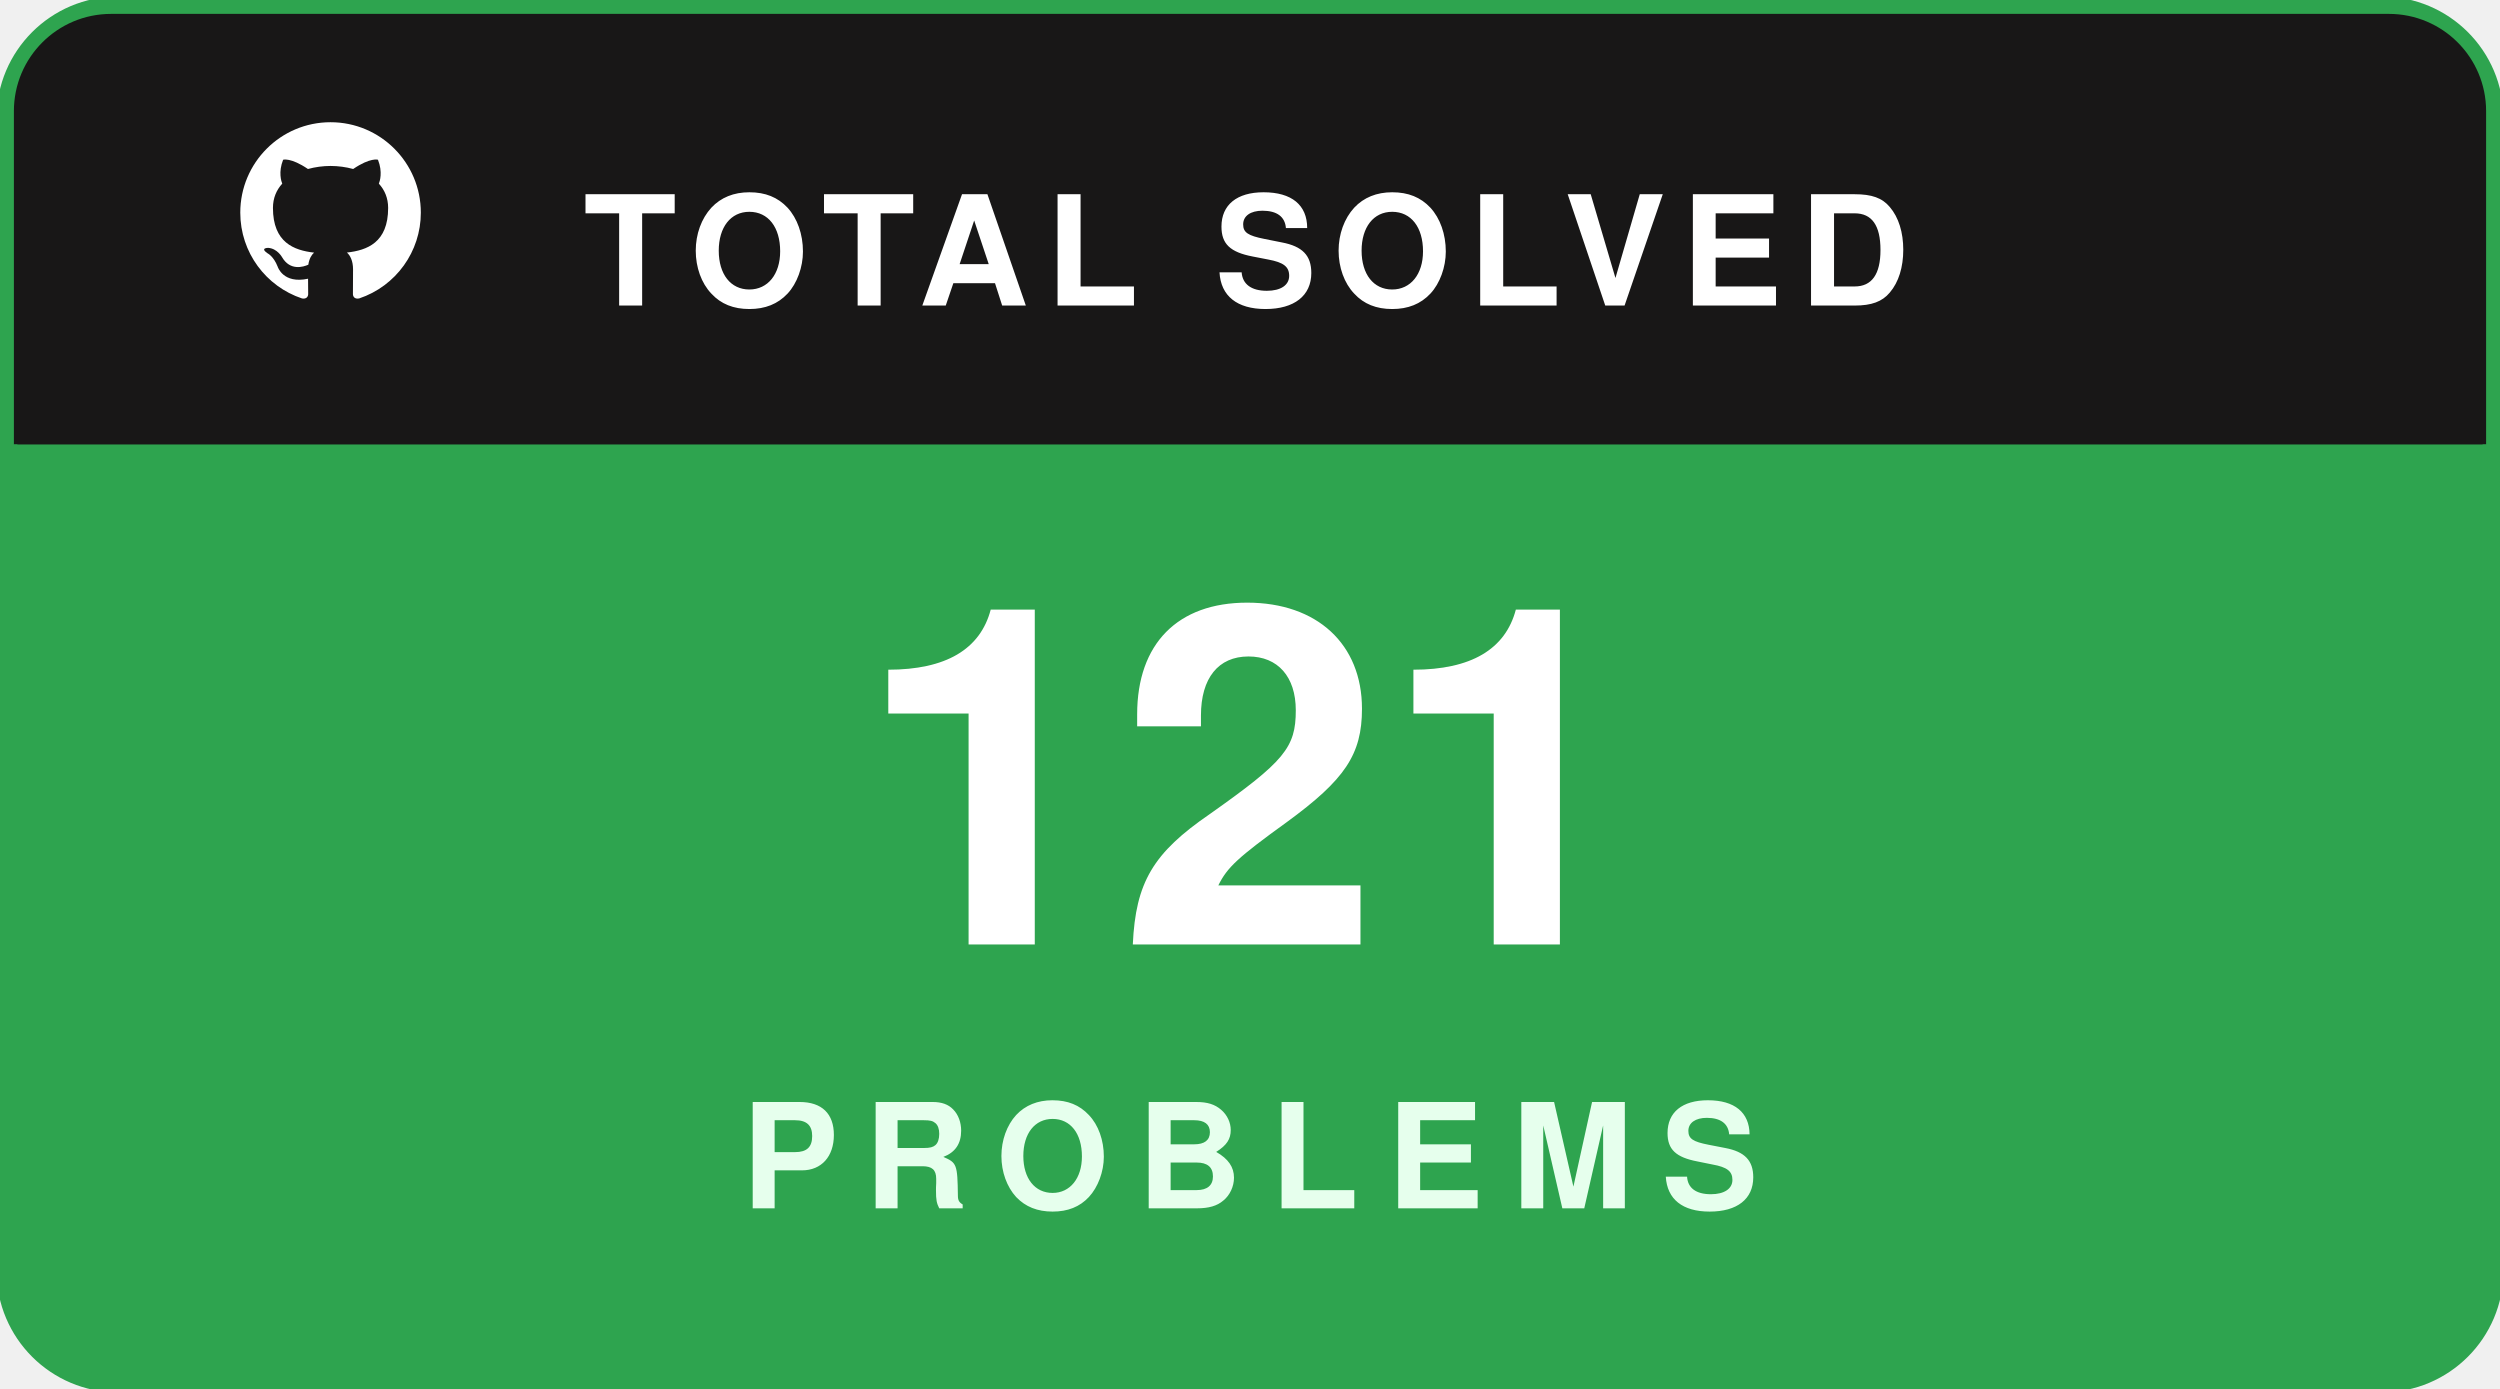
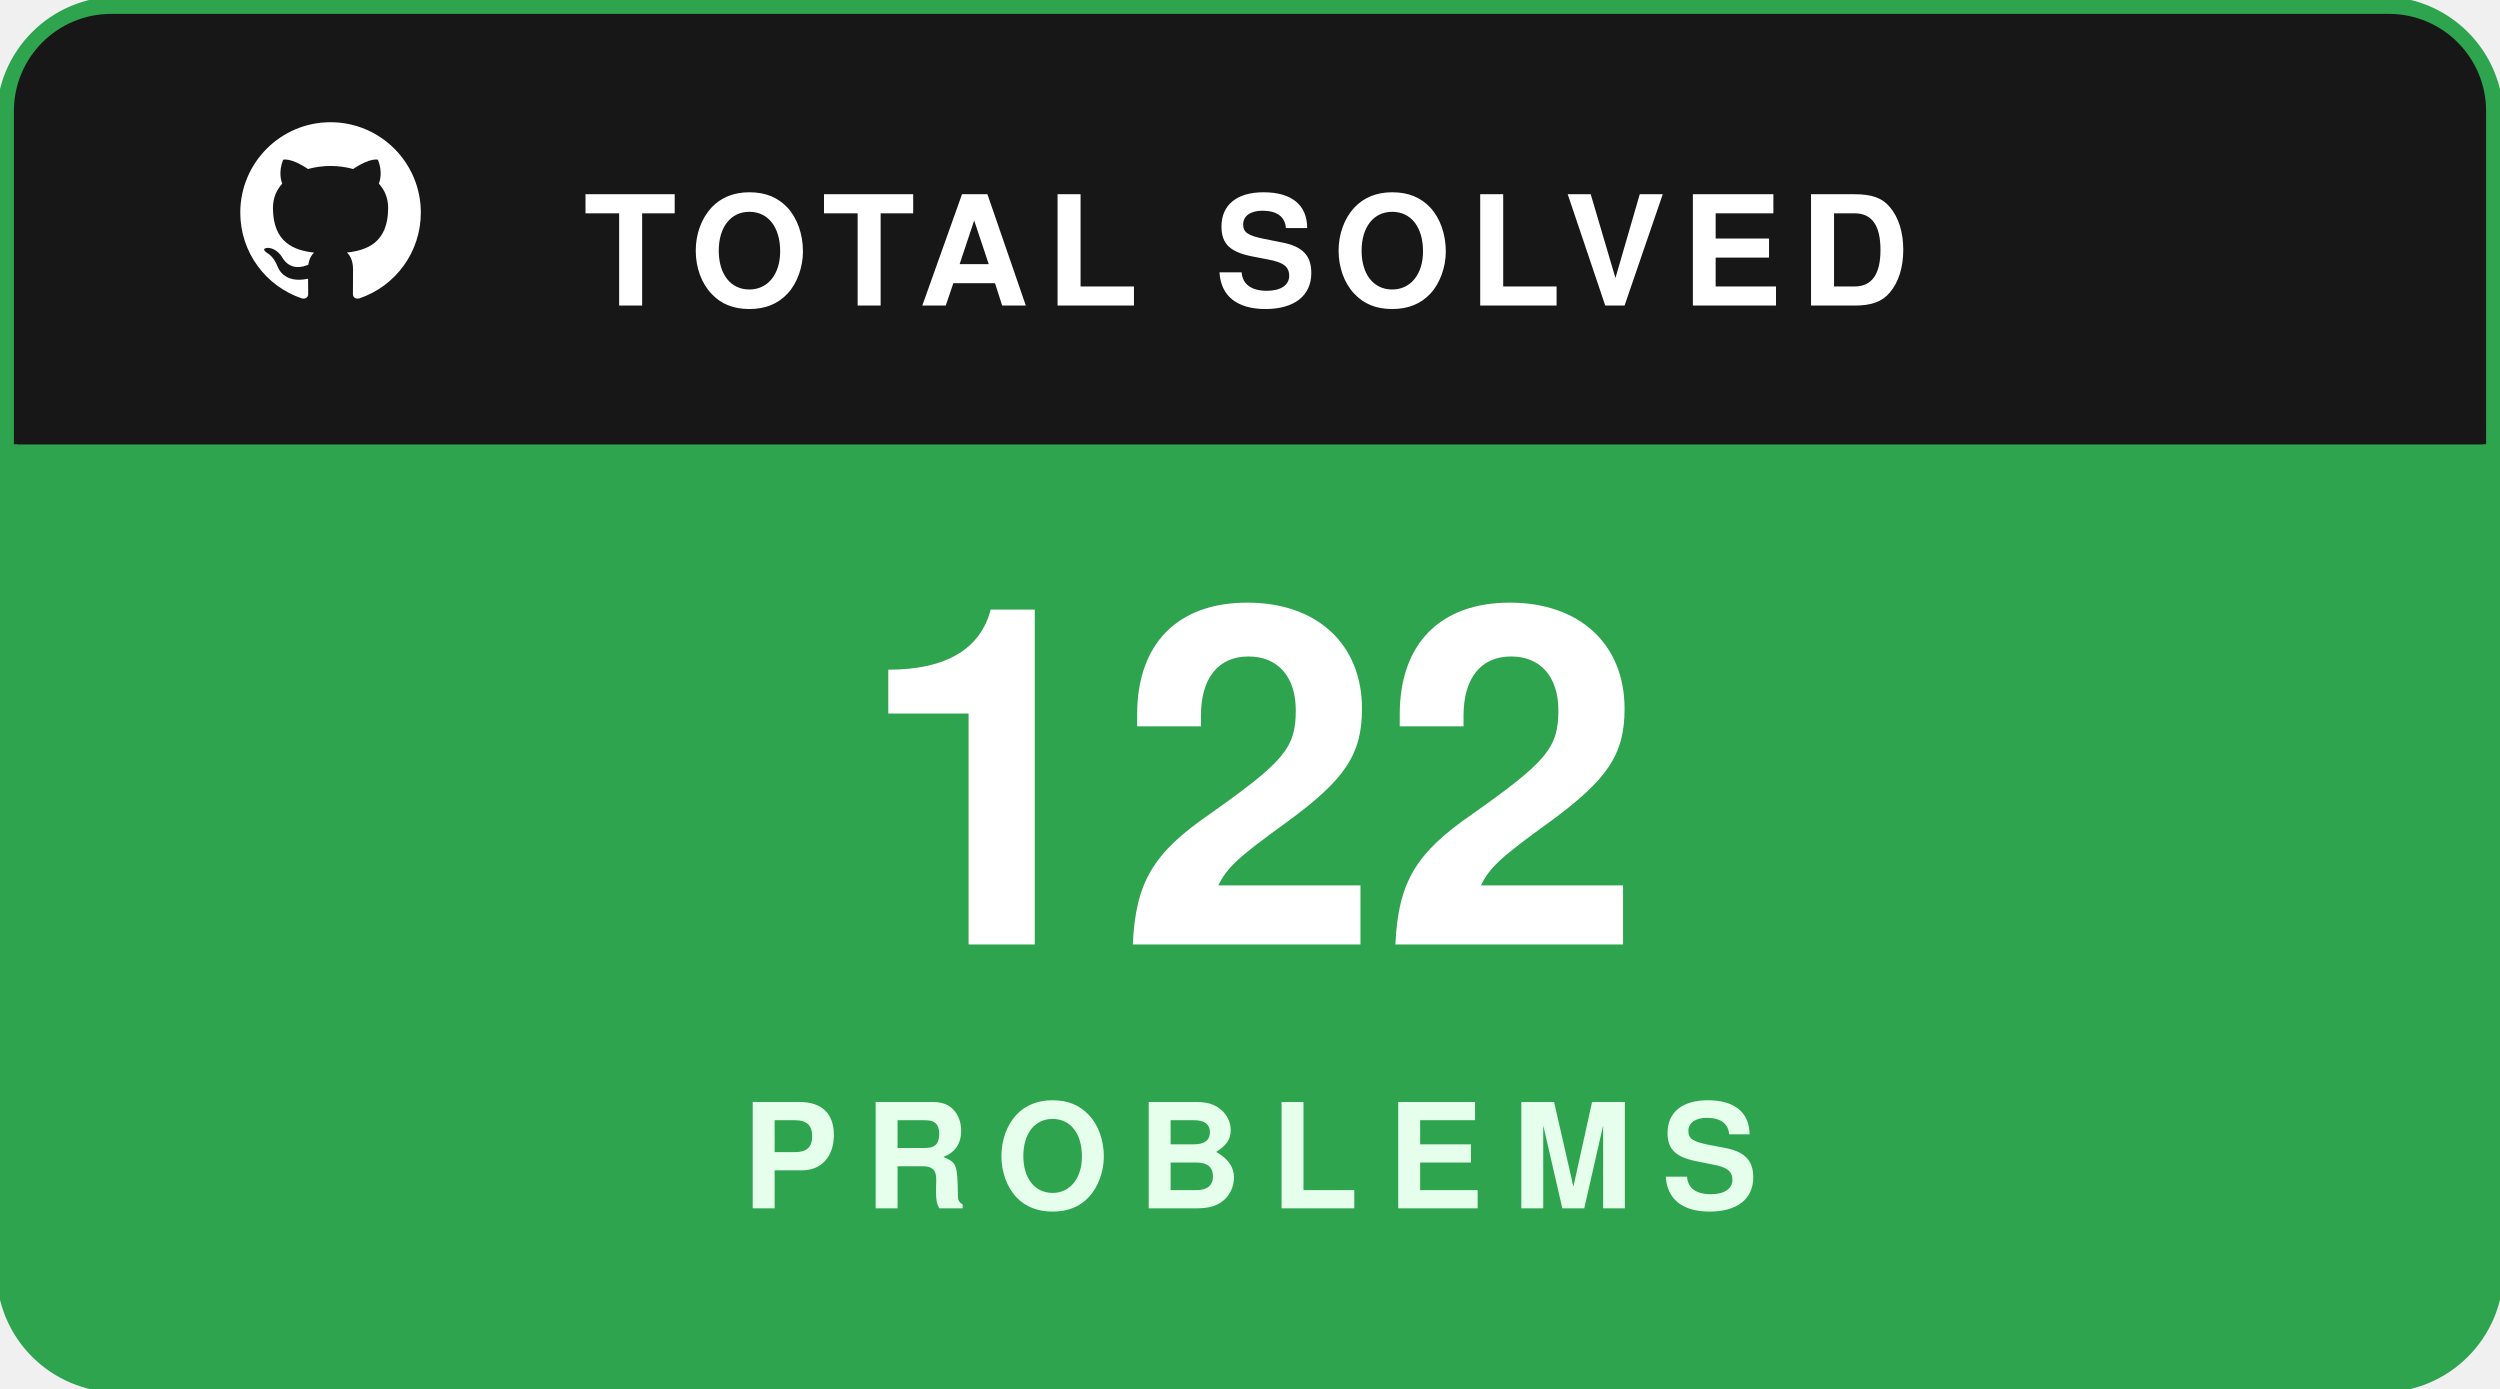
<svg xmlns="http://www.w3.org/2000/svg" width="180" height="100" viewBox="0 0 180 100" fill="none">
  <rect x="0.5" y="0.5" width="179" height="99" rx="8" fill="#181717" stroke="#2ea44f" stroke-width="1.5" />
  <path d="M1 8C1 4.134 4.134 1 8 1H172C175.866 1 179 4.134 179 8V32H1V8Z" fill="#181717" />
  <g transform="translate(16, 7.5) scale(0.65)">
    <path fill="#ffffff" fill-rule="evenodd" clip-rule="evenodd" d="M12 2C6.477 2 2 6.484 2 12.017c0 4.425 2.865 8.18 6.839 9.504.5.092.682-.217.682-.483 0-.237-.008-.868-.013-1.703-2.782.605-3.369-1.343-3.369-1.343-.454-1.158-1.11-1.466-1.11-1.466-.908-.62.069-.608.069-.608 1.003.07 1.53 1.032 1.53 1.032.892 1.53 2.341 1.088 2.91.832.092-.647.35-1.088.636-1.338-2.22-.253-4.555-1.113-4.555-4.951 0-1.093.39-1.988 1.029-2.688-.103-.253-.446-1.272.098-2.65 0 0 .84-.27 2.75 1.026A9.564 9.564 0 0112 6.844c.85.004 1.705.115 2.504.337 1.909-1.296 2.747-1.027 2.747-1.027.546 1.379.202 2.398.1 2.651.64.7 1.028 1.595 1.028 2.688 0 3.848-2.339 4.695-4.566 4.943.359.309.678.92.678 1.855 0 1.338-.012 2.419-.012 2.747 0 .268.18.58.688.482A10.019 10.019 0 0022 12.017C22 6.484 17.522 2 12 2z" />
  </g>
  <text x="42" y="22" fill="#ffffff" font-family="-apple-system,BlinkMacSystemFont,'Segoe UI',Helvetica,Arial,sans-serif" font-size="11" font-weight="700" letter-spacing="1.2">TOTAL SOLVED</text>
  <path d="M1 32H179V92C179 95.866 175.866 99 172 99H8C4.134 99 1 95.866 1 92V32Z" fill="#2ea44f" />
-   <text x="90" y="68" text-anchor="middle" fill="#ffffff" font-family="-apple-system,BlinkMacSystemFont,'Segoe UI',Helvetica,Arial,sans-serif" font-size="34" font-weight="800">121</text>
+   <text x="90" y="68" text-anchor="middle" fill="#ffffff" font-family="-apple-system,BlinkMacSystemFont,'Segoe UI',Helvetica,Arial,sans-serif" font-size="34" font-weight="800">122</text>
  <text x="90" y="87" text-anchor="middle" fill="#e6ffed" font-family="-apple-system,BlinkMacSystemFont,'Segoe UI',Helvetica,Arial,sans-serif" font-size="10.5" font-weight="700" letter-spacing="2">PROBLEMS</text>
</svg>
